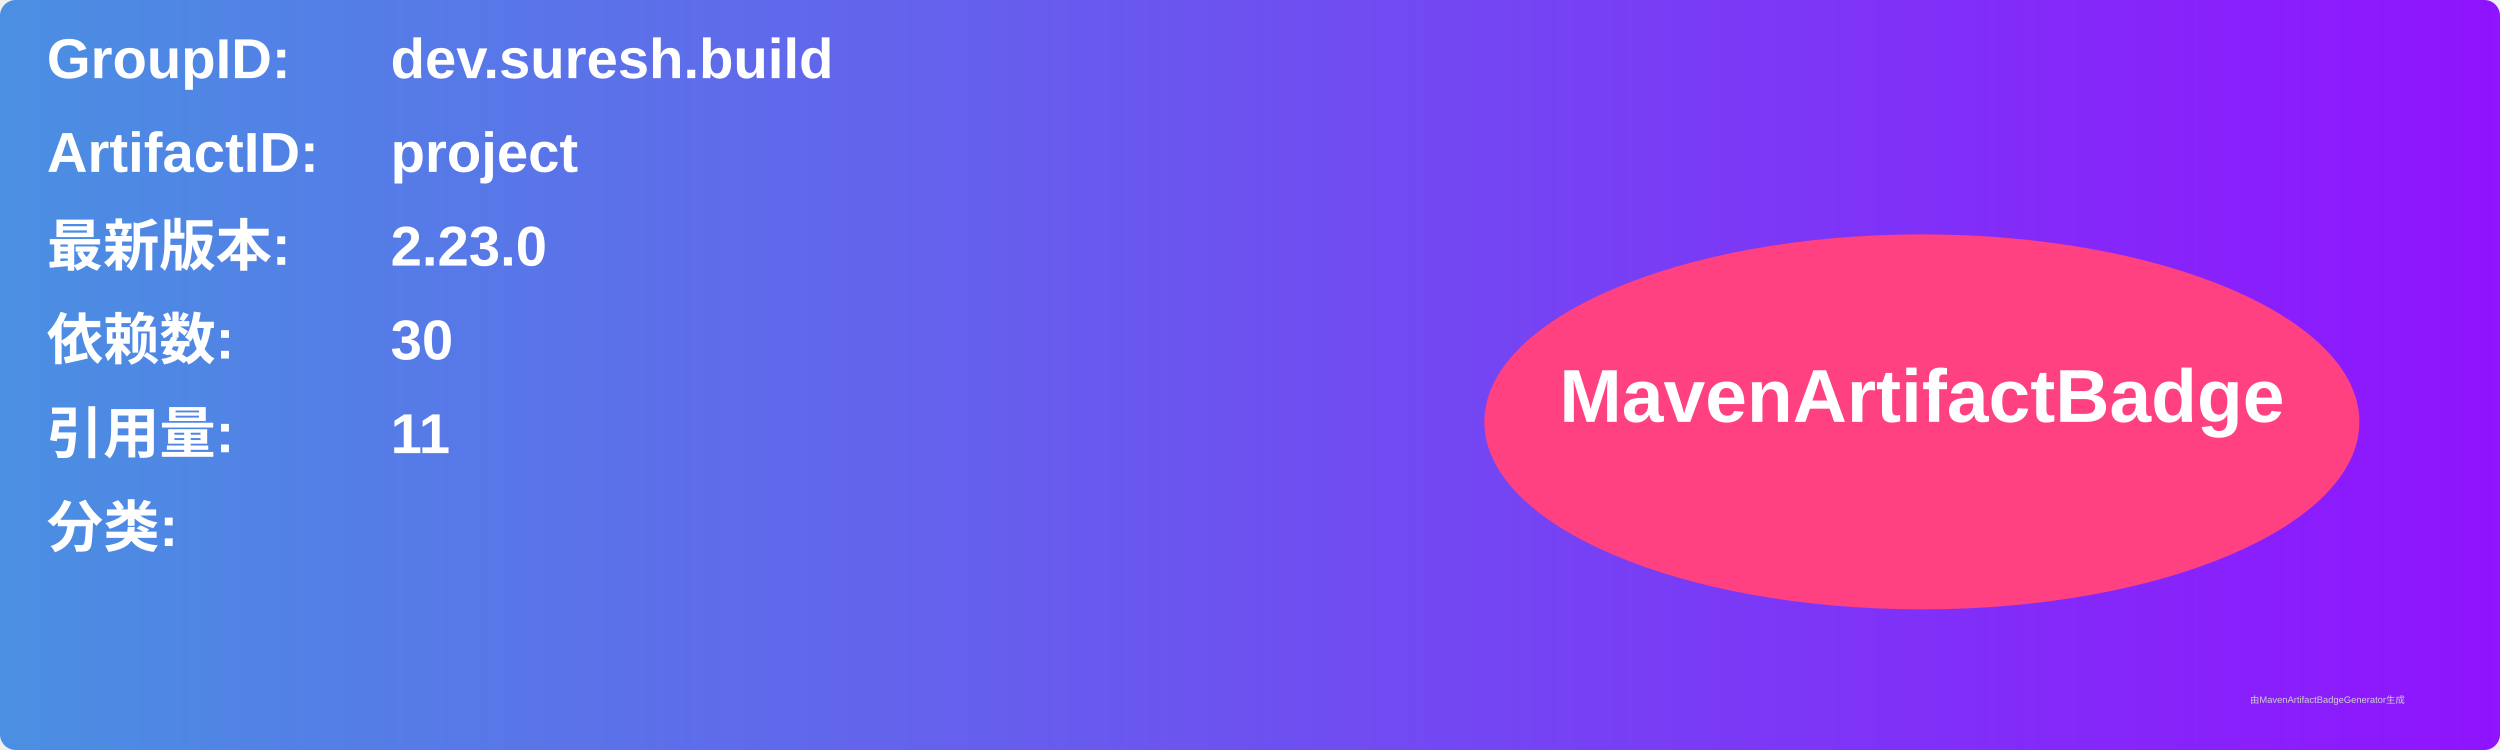
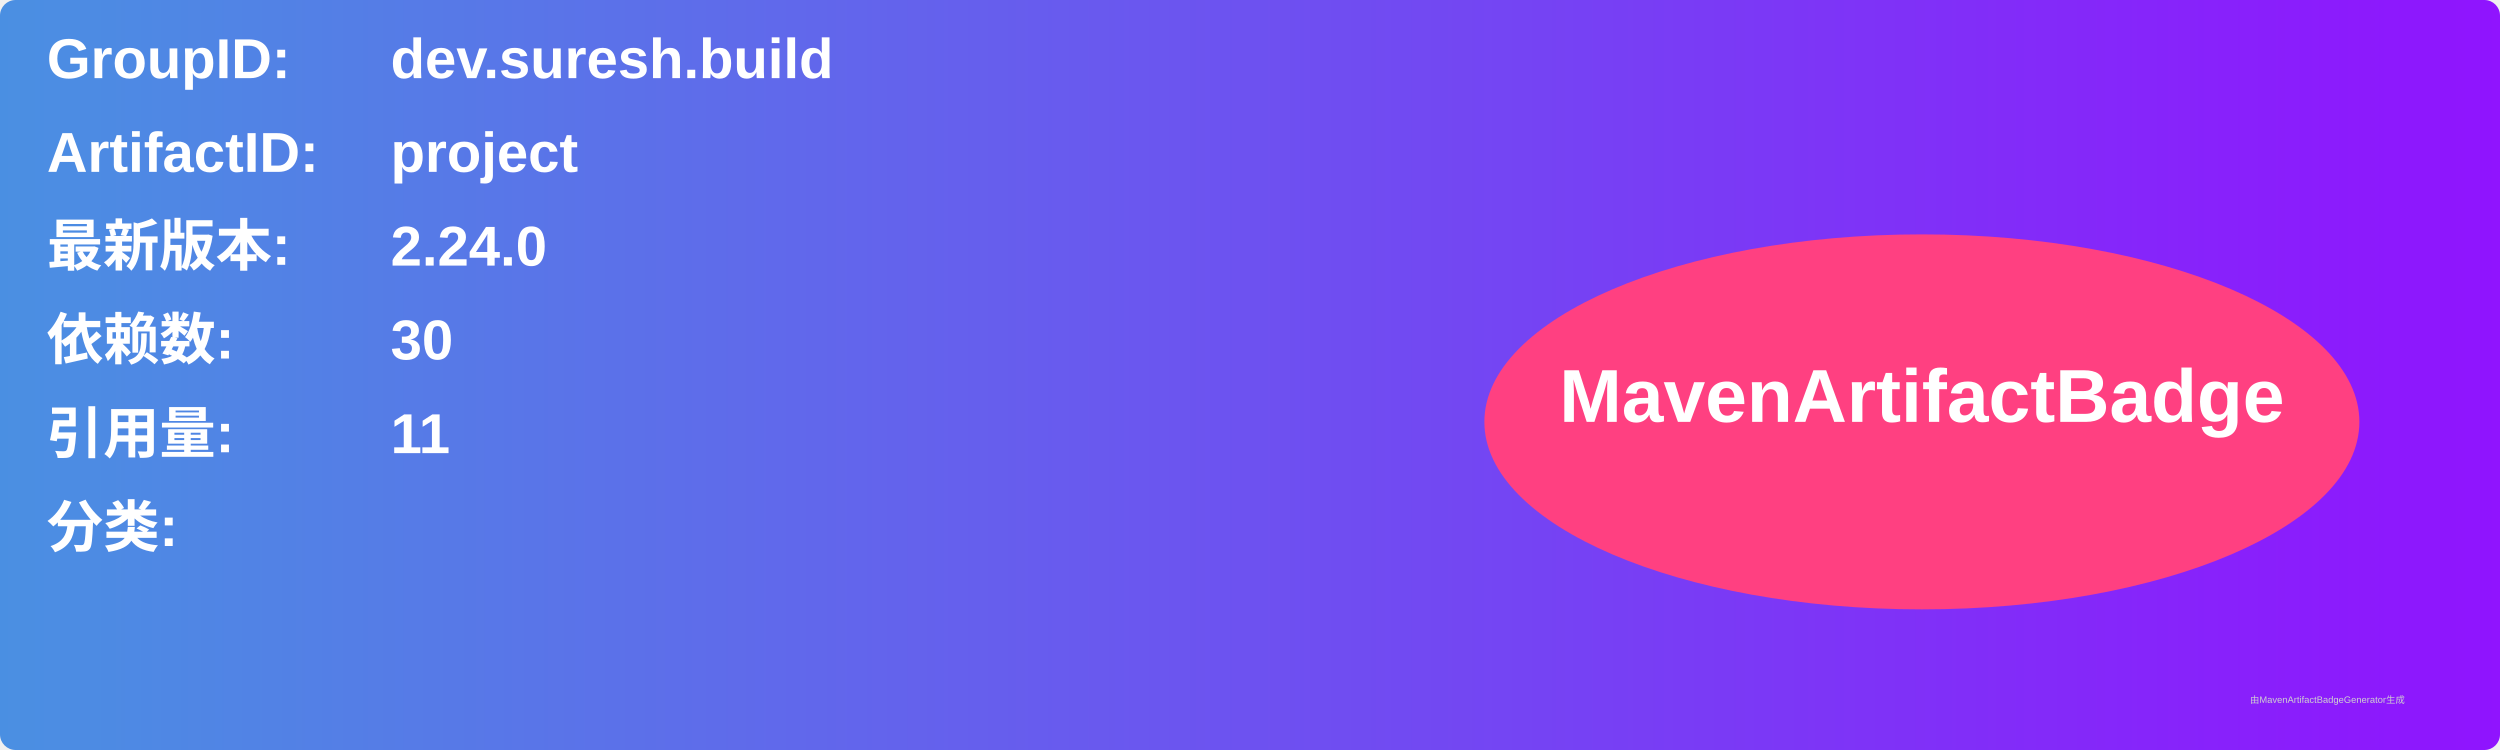
<svg xmlns="http://www.w3.org/2000/svg" width="800" height="240" viewBox="0 0 800 240">
  <linearGradient id="grad" x1="0%" y1="0%" x2="100%" y2="0%">
    <stop offset="0%" stop-color="#4a90e2" />
    <stop offset="100%" stop-color="#9013fe" />
  </linearGradient>
  <rect width="100%" height="100%" rx="5" ry="5" fill="url(#grad)" />
  <g transform="translate(15, 15)">
    <text x="0" y="10" font-family="Arial" font-size="18" fill="white" font-weight="bold" width="260">GroupID:</text>
    <text x="110" y="10" font-family="Arial" font-size="18" fill="white" font-weight="bold" width="460">dev.suresh.build</text>
    <text x="0" y="40" font-family="Arial" font-size="18" fill="white" font-weight="bold" width="260">ArtifactID:</text>
    <text x="110" y="40" font-family="Arial" font-size="18" fill="white" font-weight="bold" width="460">project</text>
    <text x="0" y="70" font-family="Arial" font-size="18" fill="white" font-weight="bold">最新版本:</text>
    <text x="110" y="70" font-family="Arial" font-size="18" fill="white" font-weight="bold">
-       <tspan font-weight="bold">2.23.0</tspan>
+       <tspan font-weight="bold">2.24.0</tspan>
    </text>
    <text x="0" y="100" font-family="Arial" font-size="18" fill="white" font-weight="bold">依赖数: </text>
    <text x="110" y="100" font-family="Arial" font-size="18" fill="white">
      <tspan font-weight="bold">30</tspan>
    </text>
    <text x="0" y="130" font-family="Arial" font-size="18" fill="white" font-weight="bold">引用量: </text>
    <text x="110" y="130" font-family="Arial" font-size="18" fill="white">
      <tspan font-weight="bold">11</tspan>
    </text>
    <text x="0" y="160" font-family="Arial" font-size="18" fill="white" font-weight="bold">分类:</text>
    <text x="10" y="190" font-family="Arial" font-size="10" fill="white">
      <tspan font-weight="bold" />
    </text>
    <ellipse cx="600" cy="120" rx="140" ry="60" fill="#ff4081" />
    <text x="600" y="120" text-anchor="middle" font-family="Arial" font-size="24" fill="white" font-weight="bold">MavenArtifactBadge</text>
  </g>
  <text x="720" y="225" font-family="Arial" font-size="3" fill="#d0d0d0">由MavenArtifactBadgeGenerator生成</text>
</svg>
